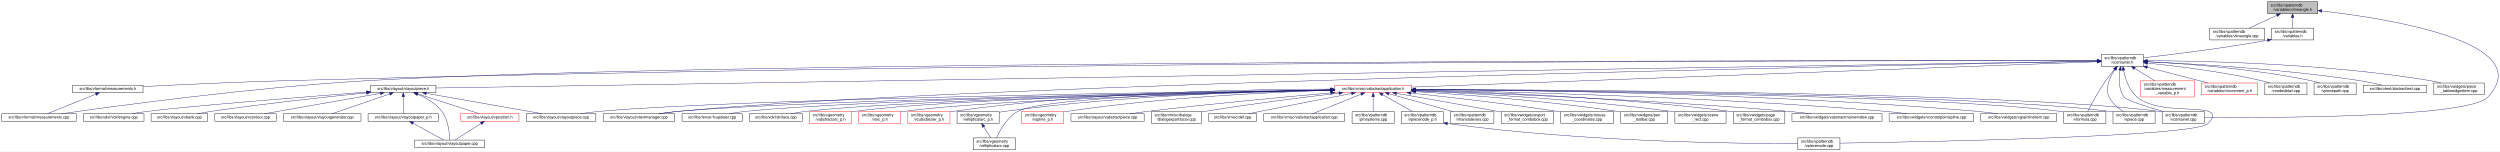
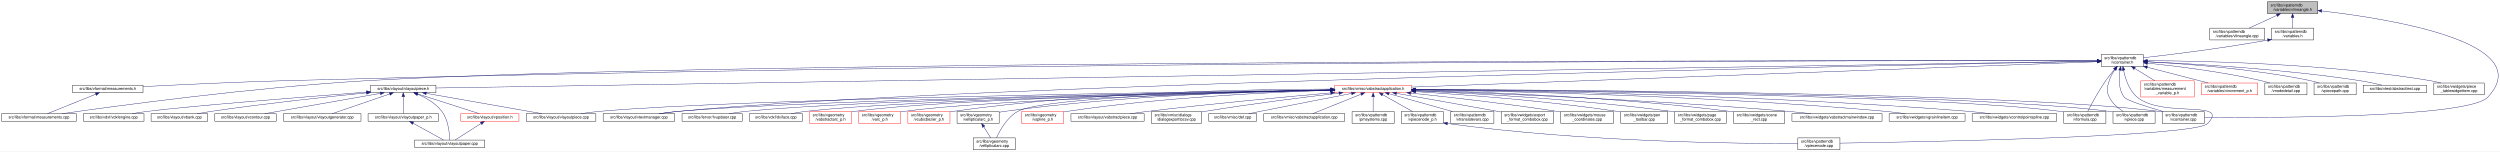
<svg xmlns="http://www.w3.org/2000/svg" xmlns:xlink="http://www.w3.org/1999/xlink" width="6354pt" height="385pt" viewBox="0.00 0.00 6354.14 385.00">
  <g id="graph0" class="graph" transform="scale(1 1) rotate(0) translate(4 381)">
    <polygon fill="white" stroke="transparent" points="-4,4 -4,-381 6350.14,-381 6350.14,4 -4,4" />
    <g id="node1" class="node">
      <g id="a_node1">
        <a xlink:title=" ">
          <polygon fill="#bfbfbf" stroke="black" points="5759,-346.5 5759,-376.5 5887,-376.5 5887,-346.5 5759,-346.5" />
          <text text-anchor="start" x="5767" y="-364.5" font-family="Helvetica,sans-Serif" font-size="10.00">src/libs/vpatterndb</text>
          <text text-anchor="middle" x="5823" y="-353.5" font-family="Helvetica,sans-Serif" font-size="10.00">/variables/vlineangle.h</text>
        </a>
      </g>
    </g>
    <g id="node2" class="node">
      <g id="a_node2">
        <a xlink:href="../../d6/d98/vlineangle_8cpp.html" target="_top" xlink:title=" ">
          <polygon fill="white" stroke="black" points="5612.5,-279.5 5612.5,-309.5 5751.5,-309.5 5751.5,-279.5 5612.5,-279.5" />
          <text text-anchor="start" x="5620.5" y="-297.5" font-family="Helvetica,sans-Serif" font-size="10.00">src/libs/vpatterndb</text>
          <text text-anchor="middle" x="5682" y="-286.5" font-family="Helvetica,sans-Serif" font-size="10.00">/variables/vlineangle.cpp</text>
        </a>
      </g>
    </g>
    <g id="edge1" class="edge">
      <path fill="none" stroke="midnightblue" d="M5783.15,-342.13C5760.75,-331.8 5733.22,-319.11 5712.54,-309.58" />
      <polygon fill="midnightblue" stroke="midnightblue" points="5781.86,-345.39 5792.41,-346.4 5784.79,-339.03 5781.86,-345.39" />
    </g>
    <g id="node3" class="node">
      <g id="a_node3">
        <a xlink:href="../../de/dca/variables_8h.html" target="_top" xlink:title=" ">
          <polygon fill="white" stroke="black" points="5769.5,-279.5 5769.5,-309.5 5876.5,-309.5 5876.5,-279.5 5769.5,-279.5" />
          <text text-anchor="start" x="5777.5" y="-297.5" font-family="Helvetica,sans-Serif" font-size="10.00">src/libs/vpatterndb</text>
          <text text-anchor="middle" x="5823" y="-286.5" font-family="Helvetica,sans-Serif" font-size="10.00">/variables.h</text>
        </a>
      </g>
    </g>
    <g id="edge2" class="edge">
      <path fill="none" stroke="midnightblue" d="M5823,-336.11C5823,-327.15 5823,-317.32 5823,-309.58" />
      <polygon fill="midnightblue" stroke="midnightblue" points="5819.5,-336.4 5823,-346.4 5826.5,-336.4 5819.5,-336.4" />
    </g>
    <g id="node32" class="node">
      <g id="a_node32">
        <a xlink:href="../../d6/d46/vcontainer_8cpp.html" target="_top" xlink:title=" ">
          <polygon fill="white" stroke="black" points="5491.5,-67.5 5491.5,-97.5 5598.5,-97.5 5598.5,-67.5 5491.5,-67.5" />
          <text text-anchor="start" x="5499.5" y="-85.5" font-family="Helvetica,sans-Serif" font-size="10.00">src/libs/vpatterndb</text>
          <text text-anchor="middle" x="5545" y="-74.5" font-family="Helvetica,sans-Serif" font-size="10.00">/vcontainer.cpp</text>
        </a>
      </g>
    </g>
    <g id="edge60" class="edge">
      <path fill="none" stroke="midnightblue" d="M5897.05,-353.18C6064.88,-333.97 6449.82,-273.63 6319,-134 6269.95,-81.64 5766.12,-81.46 5598.73,-82.87" />
      <polygon fill="midnightblue" stroke="midnightblue" points="5896.59,-349.71 5887.04,-354.31 5897.37,-356.67 5896.59,-349.71" />
    </g>
    <g id="node4" class="node">
      <g id="a_node4">
        <a xlink:href="../../d3/df7/vcontainer_8h.html" target="_top" xlink:title=" ">
          <polygon fill="white" stroke="black" points="5336.5,-212.5 5336.5,-242.5 5443.5,-242.5 5443.5,-212.5 5336.5,-212.5" />
          <text text-anchor="start" x="5344.5" y="-230.5" font-family="Helvetica,sans-Serif" font-size="10.00">src/libs/vpatterndb</text>
          <text text-anchor="middle" x="5390" y="-219.5" font-family="Helvetica,sans-Serif" font-size="10.00">/vcontainer.h</text>
        </a>
      </g>
    </g>
    <g id="edge3" class="edge">
-       <path fill="none" stroke="midnightblue" d="M5759.39,-278.8C5641.6,-257.42 5514.11,-242.02 5443.7,-234.2" />
-       <polygon fill="midnightblue" stroke="midnightblue" points="5758.83,-282.25 5769.3,-280.61 5760.09,-275.37 5758.83,-282.25" />
+       <path fill="none" stroke="midnightblue" d="M5759.47,-279.01C5640.88,-257.65 5513.75,-242.17 5443.55,-234.27" />
+       <polygon fill="midnightblue" stroke="midnightblue" points="5758.99,-282.48 5769.45,-280.83 5760.24,-275.59 5758.99,-282.48" />
    </g>
    <g id="node5" class="node">
      <g id="a_node5">
        <a xlink:href="../../dc/db7/measurements_8h.html" target="_top" xlink:title=" ">
          <polygon fill="white" stroke="black" points="180.5,-145.5 180.5,-164.5 359.5,-164.5 359.5,-145.5 180.5,-145.5" />
          <text text-anchor="middle" x="270" y="-152.5" font-family="Helvetica,sans-Serif" font-size="10.00">src/libs/vformat/measurements.h</text>
        </a>
      </g>
    </g>
    <g id="edge4" class="edge">
      <path fill="none" stroke="midnightblue" d="M5326.16,-226.61C4915.6,-227.17 2604.58,-227.82 722,-176 596.17,-172.54 450.76,-165.57 359.59,-160.85" />
      <polygon fill="midnightblue" stroke="midnightblue" points="5326.35,-230.11 5336.35,-226.6 5326.34,-223.11 5326.35,-230.11" />
    </g>
    <g id="node6" class="node">
      <g id="a_node6">
        <a xlink:href="../../d9/de3/measurements_8cpp.html" target="_top" xlink:title=" ">
          <polygon fill="white" stroke="black" points="0,-73 0,-92 190,-92 190,-73 0,-73" />
          <text text-anchor="middle" x="95" y="-80" font-family="Helvetica,sans-Serif" font-size="10.00">src/libs/vformat/measurements.cpp</text>
        </a>
      </g>
    </g>
    <g id="edge6" class="edge">
      <path fill="none" stroke="midnightblue" d="M5326.35,-226.61C4850.27,-227.33 1839.47,-229.67 929,-176 636.33,-158.75 288.4,-111.45 152.96,-92.02" />
      <polygon fill="midnightblue" stroke="midnightblue" points="5326.48,-230.11 5336.47,-226.6 5326.47,-223.11 5326.48,-230.11" />
    </g>
    <g id="node7" class="node">
      <g id="a_node7">
        <a xlink:href="../../d6/de0/vlayoutpiece_8h.html" target="_top" xlink:title=" ">
          <polygon fill="white" stroke="black" points="938,-145.5 938,-164.5 1104,-164.5 1104,-145.5 938,-145.5" />
          <text text-anchor="middle" x="1021" y="-152.5" font-family="Helvetica,sans-Serif" font-size="10.00">src/libs/vlayout/vlayoutpiece.h</text>
        </a>
      </g>
    </g>
    <g id="edge7" class="edge">
      <path fill="none" stroke="midnightblue" d="M5326.25,-225.47C4835.34,-217.55 1660.47,-166.32 1104.14,-157.34" />
      <polygon fill="midnightblue" stroke="midnightblue" points="5326.28,-228.97 5336.34,-225.63 5326.39,-221.97 5326.28,-228.97" />
    </g>
    <g id="node16" class="node">
      <g id="a_node16">
        <a xlink:href="../../d8/d70/vtextmanager_8cpp.html" target="_top" xlink:title=" ">
          <polygon fill="white" stroke="black" points="1529,-73 1529,-92 1711,-92 1711,-73 1529,-73" />
          <text text-anchor="middle" x="1620" y="-80" font-family="Helvetica,sans-Serif" font-size="10.00">src/libs/vlayout/vtextmanager.cpp</text>
        </a>
      </g>
    </g>
    <g id="edge18" class="edge">
      <path fill="none" stroke="midnightblue" d="M5326,-225.32C4899.24,-217.3 2460.3,-168.91 1720,-98 1704.37,-96.5 1687.45,-94.28 1672.04,-92.02" />
      <polygon fill="midnightblue" stroke="midnightblue" points="5326.22,-228.83 5336.29,-225.51 5326.36,-221.83 5326.22,-228.83" />
    </g>
    <g id="node17" class="node">
      <g id="a_node17">
        <a xlink:href="../../d5/d74/vabstractapplication_8h.html" target="_top" xlink:title=" ">
          <polygon fill="white" stroke="red" points="3388.5,-145.5 3388.5,-164.5 3583.5,-164.5 3583.5,-145.5 3388.5,-145.5" />
          <text text-anchor="middle" x="3486" y="-152.5" font-family="Helvetica,sans-Serif" font-size="10.00">src/libs/vmisc/vabstractapplication.h</text>
        </a>
      </g>
    </g>
    <g id="edge19" class="edge">
      <path fill="none" stroke="midnightblue" d="M5325.93,-224.13C5045.27,-213.74 3923.25,-172.19 3583.79,-159.62" />
      <polygon fill="midnightblue" stroke="midnightblue" points="5326.21,-227.64 5336.34,-224.51 5326.47,-220.65 5326.21,-227.64" />
    </g>
    <g id="node31" class="node">
      <g id="a_node31">
        <a xlink:href="../../db/d11/vformula_8cpp.html" target="_top" xlink:title=" ">
          <polygon fill="white" stroke="black" points="5241.5,-67.5 5241.5,-97.5 5348.5,-97.5 5348.5,-67.5 5241.5,-67.5" />
          <text text-anchor="start" x="5249.5" y="-85.5" font-family="Helvetica,sans-Serif" font-size="10.00">src/libs/vpatterndb</text>
          <text text-anchor="middle" x="5295" y="-74.5" font-family="Helvetica,sans-Serif" font-size="10.00">/vformula.cpp</text>
        </a>
      </g>
    </g>
    <g id="edge52" class="edge">
      <path fill="none" stroke="midnightblue" d="M5370.44,-204.68C5363.06,-196.01 5354.8,-185.79 5348,-176 5329.63,-149.55 5311.75,-116.32 5302.18,-97.75" />
      <polygon fill="midnightblue" stroke="midnightblue" points="5367.98,-207.18 5377.18,-212.44 5373.27,-202.59 5367.98,-207.18" />
    </g>
    <g id="edge53" class="edge">
      <path fill="none" stroke="midnightblue" d="M5384.41,-202.29C5381.2,-182 5380.31,-153.32 5395,-134 5401.32,-125.69 5453.02,-109.44 5493.98,-97.62" />
      <polygon fill="midnightblue" stroke="midnightblue" points="5381.01,-203.13 5386.28,-212.32 5387.89,-201.84 5381.01,-203.13" />
    </g>
-     <g id="node34" class="node">
-       <g id="a_node34">
+     <g id="node33" class="node">
+       <g id="a_node33">
+         <a xlink:href="../../df/d7a/vpiece_8cpp.html" target="_top" xlink:title=" ">
+           <polygon fill="white" stroke="black" points="5366.5,-67.5 5366.5,-97.5 5473.5,-97.5 5473.5,-67.5 5366.5,-67.5" />
+           <text text-anchor="start" x="5374.5" y="-85.5" font-family="Helvetica,sans-Serif" font-size="10.00">src/libs/vpatterndb</text>
+           <text text-anchor="middle" x="5420" y="-74.5" font-family="Helvetica,sans-Serif" font-size="10.00">/vpiece.cpp</text>
+         </a>
+       </g>
+     </g>
+     <g id="edge54" class="edge">
+       <path fill="none" stroke="midnightblue" d="M5371.41,-204.14C5365.62,-195.83 5359.97,-185.98 5357,-176 5351.67,-158.11 5348.92,-150.83 5357,-134 5364.46,-118.46 5379.3,-106.19 5392.7,-97.64" />
+       <polygon fill="midnightblue" stroke="midnightblue" points="5368.61,-206.25 5377.39,-212.19 5374.23,-202.07 5368.61,-206.25" />
+     </g>
+     <g id="node35" class="node">
+       <g id="a_node35">
        <a xlink:href="../../d8/dba/vpiecenode_8cpp.html" target="_top" xlink:title=" ">
          <polygon fill="white" stroke="black" points="4565.5,-0.5 4565.5,-30.5 4672.5,-30.5 4672.5,-0.5 4565.5,-0.5" />
          <text text-anchor="start" x="4573.5" y="-18.5" font-family="Helvetica,sans-Serif" font-size="10.00">src/libs/vpatterndb</text>
          <text text-anchor="middle" x="4619" y="-7.5" font-family="Helvetica,sans-Serif" font-size="10.00">/vpiecenode.cpp</text>
        </a>
      </g>
    </g>
    <g id="edge55" class="edge">
-       <path fill="none" stroke="midnightblue" d="M5393.39,-202.59C5397.7,-181.35 5407.25,-151.09 5428,-134 5493.88,-79.72 5666.8,-128.88 5608,-67 5575.56,-32.86 4874.05,-20.17 4672.63,-17.22" />
-       <polygon fill="midnightblue" stroke="midnightblue" points="5389.94,-202.02 5391.63,-212.48 5396.83,-203.25 5389.94,-202.02" />
-     </g>
-     <g id="node35" class="node">
-       <g id="a_node35">
-         <a xlink:href="../../df/d7a/vpiece_8cpp.html" target="_top" xlink:title=" ">
-           <polygon fill="white" stroke="black" points="5366.5,-67.5 5366.5,-97.5 5473.5,-97.5 5473.5,-67.5 5366.5,-67.5" />
-           <text text-anchor="start" x="5374.5" y="-85.5" font-family="Helvetica,sans-Serif" font-size="10.00">src/libs/vpatterndb</text>
-           <text text-anchor="middle" x="5420" y="-74.5" font-family="Helvetica,sans-Serif" font-size="10.00">/vpiece.cpp</text>
-         </a>
-       </g>
-     </g>
-     <g id="edge56" class="edge">
-       <path fill="none" stroke="midnightblue" d="M5371.41,-204.14C5365.62,-195.83 5359.97,-185.98 5357,-176 5351.67,-158.11 5348.92,-150.83 5357,-134 5364.46,-118.46 5379.3,-106.19 5392.7,-97.64" />
-       <polygon fill="midnightblue" stroke="midnightblue" points="5368.61,-206.25 5377.39,-212.19 5374.23,-202.07 5368.61,-206.25" />
+       <path fill="none" stroke="midnightblue" d="M5393.4,-202.6C5397.71,-181.36 5407.26,-151.11 5428,-134 5493.53,-79.95 5665.51,-128.58 5607,-67 5574.6,-32.9 4873.79,-20.18 4672.58,-17.22" />
+       <polygon fill="midnightblue" stroke="midnightblue" points="5389.94,-202.02 5391.63,-212.48 5396.84,-203.25 5389.94,-202.02" />
    </g>
    <g id="node45" class="node">
      <g id="a_node45">
        <a xlink:href="../../d7/d8a/measurement__variable__p_8h.html" target="_top" xlink:title=" ">
          <polygon fill="white" stroke="red" points="5437,-134.5 5437,-175.5 5573,-175.5 5573,-134.5 5437,-134.5" />
          <text text-anchor="start" x="5445" y="-163.5" font-family="Helvetica,sans-Serif" font-size="10.00">src/libs/vpatterndb</text>
          <text text-anchor="start" x="5445" y="-152.5" font-family="Helvetica,sans-Serif" font-size="10.00">/variables/measurement</text>
          <text text-anchor="middle" x="5505" y="-141.5" font-family="Helvetica,sans-Serif" font-size="10.00">_variable_p.h</text>
        </a>
      </g>
    </g>
    <g id="edge50" class="edge">
      <path fill="none" stroke="midnightblue" d="M5421.92,-206.93C5437.82,-197.19 5456.98,-185.44 5472.9,-175.68" />
      <polygon fill="midnightblue" stroke="midnightblue" points="5419.69,-204.19 5413,-212.4 5423.35,-210.16 5419.69,-204.19" />
    </g>
    <g id="node46" class="node">
      <g id="a_node46">
        <a xlink:href="../../d1/de1/vincrement__p_8h.html" target="_top" xlink:title=" ">
          <polygon fill="white" stroke="red" points="5591.5,-140 5591.5,-170 5734.5,-170 5734.5,-140 5591.5,-140" />
          <text text-anchor="start" x="5599.5" y="-158" font-family="Helvetica,sans-Serif" font-size="10.00">src/libs/vpatterndb</text>
          <text text-anchor="middle" x="5663" y="-147" font-family="Helvetica,sans-Serif" font-size="10.00">/variables/vincrement_p.h</text>
        </a>
      </g>
    </g>
    <g id="edge51" class="edge">
      <path fill="none" stroke="midnightblue" d="M5453.38,-210.13C5500.4,-197.99 5563.84,-181.61 5608.58,-170.05" />
      <polygon fill="midnightblue" stroke="midnightblue" points="5452.42,-206.77 5443.61,-212.66 5454.17,-213.54 5452.42,-206.77" />
    </g>
    <g id="node47" class="node">
      <g id="a_node47">
        <a xlink:href="../../d6/d91/vnodedetail_8cpp.html" target="_top" xlink:title=" ">
          <polygon fill="white" stroke="black" points="5752.5,-140 5752.5,-170 5859.5,-170 5859.5,-140 5752.5,-140" />
          <text text-anchor="start" x="5760.5" y="-158" font-family="Helvetica,sans-Serif" font-size="10.00">src/libs/vpatterndb</text>
          <text text-anchor="middle" x="5806" y="-147" font-family="Helvetica,sans-Serif" font-size="10.00">/vnodedetail.cpp</text>
        </a>
      </g>
    </g>
-     <g id="edge54" class="edge">
-       <path fill="none" stroke="midnightblue" d="M5453.77,-220.71C5525.12,-213.46 5643.83,-199.12 5744,-176 5751.16,-174.35 5758.69,-172.24 5765.92,-170.03" />
-       <polygon fill="midnightblue" stroke="midnightblue" points="5453.2,-217.25 5443.6,-221.72 5453.9,-224.21 5453.2,-217.25" />
+     <g id="edge56" class="edge">
+       <path fill="none" stroke="midnightblue" d="M5453.88,-220.57C5525.04,-213.23 5643.2,-198.82 5743,-176 5750.27,-174.34 5757.91,-172.23 5765.27,-170.01" />
+       <polygon fill="midnightblue" stroke="midnightblue" points="5453.32,-217.11 5443.73,-221.6 5454.03,-224.07 5453.32,-217.11" />
    </g>
    <g id="node48" class="node">
      <g id="a_node48">
        <a xlink:href="../../da/de1/vpiecepath_8cpp.html" target="_top" xlink:title=" ">
          <polygon fill="white" stroke="black" points="5877.5,-140 5877.5,-170 5984.5,-170 5984.5,-140 5877.5,-140" />
          <text text-anchor="start" x="5885.5" y="-158" font-family="Helvetica,sans-Serif" font-size="10.00">src/libs/vpatterndb</text>
          <text text-anchor="middle" x="5931" y="-147" font-family="Helvetica,sans-Serif" font-size="10.00">/vpiecepath.cpp</text>
        </a>
      </g>
    </g>
    <g id="edge57" class="edge">
-       <path fill="none" stroke="midnightblue" d="M5453.76,-223.97C5546.17,-219.37 5722.33,-207.04 5869,-176 5876.41,-174.43 5884.19,-172.31 5891.64,-170.04" />
-       <polygon fill="midnightblue" stroke="midnightblue" points="5453.54,-220.48 5443.72,-224.46 5453.88,-227.47 5453.54,-220.48" />
+       <path fill="none" stroke="midnightblue" d="M5453.61,-223.87C5545.8,-219.14 5721.57,-206.65 5868,-176 5875.53,-174.42 5883.43,-172.3 5890.99,-170.03" />
+       <polygon fill="midnightblue" stroke="midnightblue" points="5453.41,-220.38 5443.6,-224.37 5453.76,-227.37 5453.41,-220.38" />
    </g>
    <g id="node49" class="node">
      <g id="a_node49">
        <a xlink:href="../../d1/d3a/abstracttest_8cpp.html" target="_top" xlink:title=" ">
          <polygon fill="white" stroke="black" points="6002.5,-145.5 6002.5,-164.5 6163.5,-164.5 6163.5,-145.5 6002.5,-145.5" />
          <text text-anchor="middle" x="6083" y="-152.5" font-family="Helvetica,sans-Serif" font-size="10.00">src/libs/vtest/abstracttest.cpp</text>
        </a>
      </g>
    </g>
    <g id="edge58" class="edge">
      <path fill="none" stroke="midnightblue" d="M5453.93,-224.05C5564.53,-219.16 5798.53,-205.99 5994,-176 6012.63,-173.14 6033.17,-168.62 6049.82,-164.6" />
      <polygon fill="midnightblue" stroke="midnightblue" points="5453.46,-220.57 5443.62,-224.5 5453.76,-227.56 5453.46,-220.57" />
    </g>
    <g id="node50" class="node">
      <g id="a_node50">
        <a xlink:href="../../da/db4/piece__tablewidgetitem_8cpp.html" target="_top" xlink:title=" ">
          <polygon fill="white" stroke="black" points="6182,-140 6182,-170 6310,-170 6310,-140 6182,-140" />
          <text text-anchor="start" x="6190" y="-158" font-family="Helvetica,sans-Serif" font-size="10.00">src/libs/vwidgets/piece</text>
          <text text-anchor="middle" x="6246" y="-147" font-family="Helvetica,sans-Serif" font-size="10.00">_tablewidgetitem.cpp</text>
        </a>
      </g>
    </g>
    <g id="edge59" class="edge">
      <path fill="none" stroke="midnightblue" d="M5453.69,-226.75C5587.75,-226.33 5908.5,-220.29 6173,-176 6181.94,-174.5 6191.37,-172.36 6200.37,-170.03" />
      <polygon fill="midnightblue" stroke="midnightblue" points="5453.59,-223.25 5443.59,-226.77 5453.6,-230.25 5453.59,-223.25" />
    </g>
    <g id="edge5" class="edge">
      <path fill="none" stroke="midnightblue" d="M239.56,-141.74C204.25,-127.51 146.97,-104.44 116.18,-92.03" />
      <polygon fill="midnightblue" stroke="midnightblue" points="238.31,-145.01 248.89,-145.5 240.92,-138.51 238.31,-145.01" />
    </g>
    <g id="node8" class="node">
      <g id="a_node8">
        <a xlink:href="../../dd/d66/vdxfengine_8cpp.html" target="_top" xlink:title=" ">
          <polygon fill="white" stroke="black" points="208,-73 208,-92 362,-92 362,-73 208,-73" />
          <text text-anchor="middle" x="285" y="-80" font-family="Helvetica,sans-Serif" font-size="10.00">src/libs/vdxf/vdxfengine.cpp</text>
        </a>
      </g>
    </g>
    <g id="edge8" class="edge">
      <path fill="none" stroke="midnightblue" d="M927.58,-146.89C774.32,-135.07 476.03,-111.36 371,-98 358.08,-96.36 344.14,-94.18 331.32,-92.02" />
      <polygon fill="midnightblue" stroke="midnightblue" points="927.67,-150.41 937.91,-147.69 928.21,-143.43 927.67,-150.41" />
    </g>
    <g id="node9" class="node">
      <g id="a_node9">
        <a xlink:href="../../de/da8/vbank_8cpp.html" target="_top" xlink:title=" ">
          <polygon fill="white" stroke="black" points="380,-73 380,-92 524,-92 524,-73 380,-73" />
          <text text-anchor="middle" x="452" y="-80" font-family="Helvetica,sans-Serif" font-size="10.00">src/libs/vlayout/vbank.cpp</text>
        </a>
      </g>
    </g>
    <g id="edge9" class="edge">
      <path fill="none" stroke="midnightblue" d="M927.69,-145.05C829.31,-135.21 669.9,-118.09 533,-98 521.27,-96.28 508.63,-94.15 496.9,-92.06" />
      <polygon fill="midnightblue" stroke="midnightblue" points="927.6,-148.56 937.9,-146.07 928.3,-141.6 927.6,-148.56" />
    </g>
    <g id="node10" class="node">
      <g id="a_node10">
        <a xlink:href="../../df/d5d/vcontour_8cpp.html" target="_top" xlink:title=" ">
          <polygon fill="white" stroke="black" points="542,-73 542,-92 698,-92 698,-73 542,-73" />
          <text text-anchor="middle" x="620" y="-80" font-family="Helvetica,sans-Serif" font-size="10.00">src/libs/vlayout/vcontour.cpp</text>
        </a>
      </g>
    </g>
    <g id="edge10" class="edge">
      <path fill="none" stroke="midnightblue" d="M962.3,-143.68C882.81,-129.71 742.41,-105.02 668.54,-92.03" />
      <polygon fill="midnightblue" stroke="midnightblue" points="962.18,-147.21 972.63,-145.5 963.39,-140.32 962.18,-147.21" />
    </g>
    <g id="node11" class="node">
      <g id="a_node11">
        <a xlink:href="../../d3/d39/vlayoutgenerator_8cpp.html" target="_top" xlink:title=" ">
          <polygon fill="white" stroke="black" points="716.5,-73 716.5,-92 913.5,-92 913.5,-73 716.5,-73" />
          <text text-anchor="middle" x="815" y="-80" font-family="Helvetica,sans-Serif" font-size="10.00">src/libs/vlayout/vlayoutgenerator.cpp</text>
        </a>
      </g>
    </g>
    <g id="edge11" class="edge">
      <path fill="none" stroke="midnightblue" d="M986.49,-142.19C945.05,-128.01 876.57,-104.57 839.94,-92.03" />
      <polygon fill="midnightblue" stroke="midnightblue" points="985.56,-145.57 996.15,-145.5 987.82,-138.95 985.56,-145.57" />
    </g>
    <g id="node12" class="node">
      <g id="a_node12">
        <a xlink:href="../../d2/d2d/vlayoutpaper__p_8h.html" target="_top" xlink:title=" ">
          <polygon fill="white" stroke="black" points="931.5,-73 931.5,-92 1110.5,-92 1110.5,-73 931.5,-73" />
          <text text-anchor="middle" x="1021" y="-80" font-family="Helvetica,sans-Serif" font-size="10.00">src/libs/vlayout/vlayoutpaper_p.h</text>
        </a>
      </g>
    </g>
    <g id="edge12" class="edge">
      <path fill="none" stroke="midnightblue" d="M1021,-134.94C1021,-121.03 1021,-102.82 1021,-92.22" />
      <polygon fill="midnightblue" stroke="midnightblue" points="1017.5,-135.36 1021,-145.36 1024.5,-135.36 1017.5,-135.36" />
    </g>
    <g id="node13" class="node">
      <g id="a_node13">
        <a xlink:href="../../d1/dd1/vlayoutpaper_8cpp.html" target="_top" xlink:title=" ">
          <polygon fill="white" stroke="black" points="1050,-6 1050,-25 1228,-25 1228,-6 1050,-6" />
          <text text-anchor="middle" x="1139" y="-13" font-family="Helvetica,sans-Serif" font-size="10.00">src/libs/vlayout/vlayoutpaper.cpp</text>
        </a>
      </g>
    </g>
    <g id="edge14" class="edge">
      <path fill="none" stroke="midnightblue" d="M1057.25,-141.63C1078.26,-132.67 1103.55,-118.49 1119,-98 1135.84,-75.67 1138.67,-40.99 1139.03,-25.05" />
      <polygon fill="midnightblue" stroke="midnightblue" points="1055.91,-138.4 1047.94,-145.39 1058.53,-144.89 1055.91,-138.4" />
    </g>
    <g id="node14" class="node">
      <g id="a_node14">
+         <a xlink:href="../../dd/d70/vlayoutpiece_8cpp.html" target="_top" xlink:title=" ">
+           <polygon fill="white" stroke="black" points="1333.5,-73 1333.5,-92 1510.5,-92 1510.5,-73 1333.5,-73" />
+           <text text-anchor="middle" x="1422" y="-80" font-family="Helvetica,sans-Serif" font-size="10.00">src/libs/vlayout/vlayoutpiece.cpp</text>
+         </a>
+       </g>
+     </g>
+     <g id="edge15" class="edge">
+       <path fill="none" stroke="midnightblue" d="M1079.7,-143.68C1159.19,-129.71 1299.59,-105.02 1373.46,-92.03" />
+       <polygon fill="midnightblue" stroke="midnightblue" points="1078.61,-140.32 1069.37,-145.5 1079.82,-147.21 1078.61,-140.32" />
+     </g>
+     <g id="node15" class="node">
+       <g id="a_node15">
        <a xlink:href="../../db/d5c/vposition_8h.html" target="_top" xlink:title=" ">
          <polygon fill="white" stroke="red" points="1167,-73 1167,-92 1315,-92 1315,-73 1167,-73" />
          <text text-anchor="middle" x="1241" y="-80" font-family="Helvetica,sans-Serif" font-size="10.00">src/libs/vlayout/vposition.h</text>
        </a>
      </g>
    </g>
-     <g id="edge15" class="edge">
+     <g id="edge16" class="edge">
      <path fill="none" stroke="midnightblue" d="M1057.3,-142.37C1101.49,-128.21 1175.08,-104.62 1214.37,-92.03" />
      <polygon fill="midnightblue" stroke="midnightblue" points="1055.99,-139.11 1047.54,-145.5 1058.13,-145.78 1055.99,-139.11" />
-     </g>
-     <g id="node15" class="node">
-       <g id="a_node15">
-         <a xlink:href="../../dd/d70/vlayoutpiece_8cpp.html" target="_top" xlink:title=" ">
-           <polygon fill="white" stroke="black" points="1333.5,-73 1333.5,-92 1510.5,-92 1510.5,-73 1333.5,-73" />
-           <text text-anchor="middle" x="1422" y="-80" font-family="Helvetica,sans-Serif" font-size="10.00">src/libs/vlayout/vlayoutpiece.cpp</text>
-         </a>
-       </g>
-     </g>
-     <g id="edge17" class="edge">
-       <path fill="none" stroke="midnightblue" d="M1079.7,-143.68C1159.19,-129.71 1299.59,-105.02 1373.46,-92.03" />
-       <polygon fill="midnightblue" stroke="midnightblue" points="1078.61,-140.32 1069.37,-145.5 1079.82,-147.21 1078.61,-140.32" />
    </g>
    <g id="edge13" class="edge">
      <path fill="none" stroke="midnightblue" d="M1045.89,-67.79C1069.28,-54.9 1103.56,-36.02 1123.34,-25.13" />
      <polygon fill="midnightblue" stroke="midnightblue" points="1043.98,-64.84 1036.91,-72.73 1047.36,-70.97 1043.98,-64.84" />
    </g>
-     <g id="edge16" class="edge">
+     <g id="edge17" class="edge">
      <path fill="none" stroke="midnightblue" d="M1218.67,-67.27C1198.48,-54.4 1169.41,-35.88 1152.54,-25.13" />
      <polygon fill="midnightblue" stroke="midnightblue" points="1216.93,-70.31 1227.24,-72.73 1220.69,-64.41 1216.93,-70.31" />
    </g>
    <g id="edge30" class="edge">
      <path fill="none" stroke="midnightblue" d="M3378.37,-152.62C3022.46,-147.77 1885.44,-130.13 1520,-98 1504.24,-96.61 1487.15,-94.35 1471.72,-92.02" />
      <polygon fill="midnightblue" stroke="midnightblue" points="3378.37,-156.12 3388.42,-152.75 3378.47,-149.12 3378.37,-156.12" />
    </g>
    <g id="edge31" class="edge">
      <path fill="none" stroke="midnightblue" d="M3378.42,-152.17C3047.03,-146.3 2044.65,-126.59 1720,-98 1704.01,-96.59 1686.68,-94.34 1671,-92.02" />
      <polygon fill="midnightblue" stroke="midnightblue" points="3378.44,-155.68 3388.5,-152.35 3378.56,-148.68 3378.44,-155.68" />
    </g>
    <g id="node18" class="node">
      <g id="a_node18">
        <a xlink:href="../../d4/d90/fvupdater_8cpp.html" target="_top" xlink:title=" ">
          <polygon fill="white" stroke="black" points="1729.5,-73 1729.5,-92 1882.5,-92 1882.5,-73 1729.5,-73" />
          <text text-anchor="middle" x="1806" y="-80" font-family="Helvetica,sans-Serif" font-size="10.00">src/libs/fervor/fvupdater.cpp</text>
        </a>
      </g>
    </g>
    <g id="edge20" class="edge">
      <path fill="none" stroke="midnightblue" d="M3378,-152.09C3068.22,-146.33 2180.41,-127.63 1891,-98 1877.3,-96.6 1862.47,-94.33 1849.09,-92" />
      <polygon fill="midnightblue" stroke="midnightblue" points="3378.27,-155.6 3388.33,-152.29 3378.4,-148.6 3378.27,-155.6" />
    </g>
    <g id="node19" class="node">
      <g id="a_node19">
        <a xlink:href="../../d9/dc8/dxiface_8cpp.html" target="_top" xlink:title=" ">
          <polygon fill="white" stroke="black" points="1900.5,-73 1900.5,-92 2035.5,-92 2035.5,-73 1900.5,-73" />
          <text text-anchor="middle" x="1968" y="-80" font-family="Helvetica,sans-Serif" font-size="10.00">src/libs/vdxf/dxiface.cpp</text>
        </a>
      </g>
    </g>
    <g id="edge21" class="edge">
      <path fill="none" stroke="midnightblue" d="M3378.31,-151.91C3089.52,-145.97 2302.3,-127.49 2044,-98 2031.72,-96.6 2018.45,-94.33 2006.49,-92" />
      <polygon fill="midnightblue" stroke="midnightblue" points="3378.3,-155.41 3388.37,-152.12 3378.45,-148.41 3378.3,-155.41" />
    </g>
    <g id="node20" class="node">
      <g id="a_node20">
        <a xlink:href="../../da/d75/vabstractarc__p_8h.html" target="_top" xlink:title=" ">
          <polygon fill="white" stroke="red" points="2053.5,-67.5 2053.5,-97.5 2160.5,-97.5 2160.5,-67.5 2053.5,-67.5" />
          <text text-anchor="start" x="2061.5" y="-85.5" font-family="Helvetica,sans-Serif" font-size="10.00">src/libs/vgeometry</text>
          <text text-anchor="middle" x="2107" y="-74.5" font-family="Helvetica,sans-Serif" font-size="10.00">/vabstractarc_p.h</text>
        </a>
      </g>
    </g>
    <g id="edge22" class="edge">
      <path fill="none" stroke="midnightblue" d="M3378.14,-152.02C3106.9,-146.61 2401.53,-129.85 2169,-98 2166.26,-97.62 2163.47,-97.18 2160.65,-96.7" />
      <polygon fill="midnightblue" stroke="midnightblue" points="3378.31,-155.52 3388.38,-152.22 3378.45,-148.52 3378.31,-155.52" />
    </g>
    <g id="node21" class="node">
      <g id="a_node21">
        <a xlink:href="../../dc/da3/varc__p_8h.html" target="_top" xlink:title=" ">
          <polygon fill="white" stroke="red" points="2178.5,-67.5 2178.5,-97.5 2285.5,-97.5 2285.5,-67.5 2178.5,-67.5" />
          <text text-anchor="start" x="2186.5" y="-85.5" font-family="Helvetica,sans-Serif" font-size="10.00">src/libs/vgeometry</text>
          <text text-anchor="middle" x="2232" y="-74.5" font-family="Helvetica,sans-Serif" font-size="10.00">/varc_p.h</text>
        </a>
      </g>
    </g>
    <g id="edge23" class="edge">
      <path fill="none" stroke="midnightblue" d="M3378.13,-151.46C3125.57,-145.1 2501.57,-126.9 2294,-98 2291.26,-97.62 2288.47,-97.17 2285.66,-96.68" />
      <polygon fill="midnightblue" stroke="midnightblue" points="3378.33,-154.96 3388.42,-151.72 3378.51,-147.97 3378.33,-154.96" />
    </g>
    <g id="node22" class="node">
      <g id="a_node22">
        <a xlink:href="../../d5/d8e/vcubicbezier__p_8h.html" target="_top" xlink:title=" ">
          <polygon fill="white" stroke="red" points="2303.5,-67.5 2303.5,-97.5 2410.5,-97.5 2410.5,-67.5 2303.5,-67.5" />
          <text text-anchor="start" x="2311.5" y="-85.5" font-family="Helvetica,sans-Serif" font-size="10.00">src/libs/vgeometry</text>
          <text text-anchor="middle" x="2357" y="-74.5" font-family="Helvetica,sans-Serif" font-size="10.00">/vcubicbezier_p.h</text>
        </a>
      </g>
    </g>
    <g id="edge24" class="edge">
      <path fill="none" stroke="midnightblue" d="M3378.19,-154.63C3184.94,-154.37 2767.22,-147.46 2419,-98 2416.26,-97.61 2413.47,-97.16 2410.66,-96.66" />
      <polygon fill="midnightblue" stroke="midnightblue" points="3378.34,-158.13 3388.35,-154.64 3378.35,-151.13 3378.34,-158.13" />
    </g>
    <g id="node23" class="node">
      <g id="a_node23">
        <a xlink:href="../../df/dde/vellipticalarc__p_8h.html" target="_top" xlink:title=" ">
          <polygon fill="white" stroke="black" points="2428.5,-67.5 2428.5,-97.5 2535.5,-97.5 2535.5,-67.5 2428.5,-67.5" />
          <text text-anchor="start" x="2436.5" y="-85.5" font-family="Helvetica,sans-Serif" font-size="10.00">src/libs/vgeometry</text>
          <text text-anchor="middle" x="2482" y="-74.5" font-family="Helvetica,sans-Serif" font-size="10.00">/vellipticalarc_p.h</text>
        </a>
      </g>
    </g>
    <g id="edge25" class="edge">
      <path fill="none" stroke="midnightblue" d="M3377.95,-152.8C3203.17,-149.68 2847.93,-138.44 2550,-98 2545.34,-97.37 2540.51,-96.59 2535.69,-95.73" />
      <polygon fill="midnightblue" stroke="midnightblue" points="3378.12,-156.3 3388.18,-152.98 3378.24,-149.3 3378.12,-156.3" />
    </g>
    <g id="node24" class="node">
      <g id="a_node24">
        <a xlink:href="../../d6/dfb/vellipticalarc_8cpp.html" target="_top" xlink:title=" ">
          <polygon fill="white" stroke="black" points="2469.5,-0.5 2469.5,-30.5 2576.5,-30.5 2576.5,-0.5 2469.5,-0.5" />
          <text text-anchor="start" x="2477.5" y="-18.5" font-family="Helvetica,sans-Serif" font-size="10.00">src/libs/vgeometry</text>
          <text text-anchor="middle" x="2523" y="-7.5" font-family="Helvetica,sans-Serif" font-size="10.00">/vellipticalarc.cpp</text>
        </a>
      </g>
    </g>
    <g id="edge27" class="edge">
      <path fill="none" stroke="midnightblue" d="M3378.32,-152.41C3153.9,-148.36 2651.25,-135.2 2583,-98 2555.69,-83.12 2537.46,-49.85 2528.81,-30.74" />
      <polygon fill="midnightblue" stroke="midnightblue" points="3378.4,-155.91 3388.46,-152.59 3378.53,-148.91 3378.4,-155.91" />
    </g>
    <g id="node25" class="node">
      <g id="a_node25">
        <a xlink:href="../../d1/d76/vspline__p_8h.html" target="_top" xlink:title=" ">
          <polygon fill="white" stroke="red" points="2592.5,-67.5 2592.5,-97.5 2699.5,-97.5 2699.5,-67.5 2592.5,-67.5" />
          <text text-anchor="start" x="2600.5" y="-85.5" font-family="Helvetica,sans-Serif" font-size="10.00">src/libs/vgeometry</text>
          <text text-anchor="middle" x="2646" y="-74.5" font-family="Helvetica,sans-Serif" font-size="10.00">/vspline_p.h</text>
        </a>
      </g>
    </g>
    <g id="edge28" class="edge">
      <path fill="none" stroke="midnightblue" d="M3378.09,-151.47C3227.5,-146.76 2946.13,-133.62 2709,-98 2705.89,-97.53 2702.71,-97 2699.51,-96.41" />
      <polygon fill="midnightblue" stroke="midnightblue" points="3378.15,-154.98 3388.26,-151.79 3378.37,-147.98 3378.15,-154.98" />
    </g>
    <g id="node26" class="node">
      <g id="a_node26">
        <a xlink:href="../../d9/d15/vabstractpiece_8cpp.html" target="_top" xlink:title=" ">
          <polygon fill="white" stroke="black" points="2718,-73 2718,-92 2904,-92 2904,-73 2718,-73" />
          <text text-anchor="middle" x="2811" y="-80" font-family="Helvetica,sans-Serif" font-size="10.00">src/libs/vlayout/vabstractpiece.cpp</text>
        </a>
      </g>
    </g>
    <g id="edge29" class="edge">
      <path fill="none" stroke="midnightblue" d="M3378.04,-144.87C3262.73,-134.78 3074.72,-117.39 2913,-98 2898.35,-96.24 2882.55,-94.11 2867.86,-92.03" />
      <polygon fill="midnightblue" stroke="midnightblue" points="3378.01,-148.38 3388.27,-145.76 3378.62,-141.41 3378.01,-148.38" />
    </g>
    <g id="node27" class="node">
      <g id="a_node27">
        <a xlink:href="../../db/d65/dialogexporttocsv_8cpp.html" target="_top" xlink:title=" ">
          <polygon fill="white" stroke="black" points="2922.5,-67.5 2922.5,-97.5 3049.5,-97.5 3049.5,-67.5 2922.5,-67.5" />
          <text text-anchor="start" x="2930.5" y="-85.5" font-family="Helvetica,sans-Serif" font-size="10.00">src/libs/vmisc/dialogs</text>
          <text text-anchor="middle" x="2986" y="-74.5" font-family="Helvetica,sans-Serif" font-size="10.00">/dialogexporttocsv.cpp</text>
        </a>
      </g>
    </g>
    <g id="edge32" class="edge">
      <path fill="none" stroke="midnightblue" d="M3399.39,-144.33C3312.95,-134.29 3176.44,-117.34 3059,-98 3055.94,-97.5 3052.81,-96.96 3049.66,-96.4" />
      <polygon fill="midnightblue" stroke="midnightblue" points="3399.08,-147.82 3409.41,-145.49 3399.88,-140.87 3399.08,-147.82" />
    </g>
    <g id="node28" class="node">
      <g id="a_node28">
        <a xlink:href="../../d6/d0b/def_8cpp.html" target="_top" xlink:title=" ">
          <polygon fill="white" stroke="black" points="3068,-73 3068,-92 3190,-92 3190,-73 3068,-73" />
          <text text-anchor="middle" x="3129" y="-80" font-family="Helvetica,sans-Serif" font-size="10.00">src/libs/vmisc/def.cpp</text>
        </a>
      </g>
    </g>
    <g id="edge33" class="edge">
      <path fill="none" stroke="midnightblue" d="M3431.22,-143.51C3373.44,-132.39 3279.75,-114.24 3199,-98 3189.51,-96.09 3179.3,-94 3169.7,-92.01" />
      <polygon fill="midnightblue" stroke="midnightblue" points="3430.75,-146.98 3441.23,-145.43 3432.07,-140.11 3430.75,-146.98" />
    </g>
    <g id="node29" class="node">
      <g id="a_node29">
        <a xlink:href="../../d0/df6/vabstractapplication_8cpp.html" target="_top" xlink:title=" ">
          <polygon fill="white" stroke="black" points="3208,-73 3208,-92 3414,-92 3414,-73 3208,-73" />
          <text text-anchor="middle" x="3311" y="-80" font-family="Helvetica,sans-Serif" font-size="10.00">src/libs/vmisc/vabstractapplication.cpp</text>
        </a>
      </g>
    </g>
    <g id="edge34" class="edge">
      <path fill="none" stroke="midnightblue" d="M3455.56,-141.74C3420.25,-127.51 3362.97,-104.44 3332.18,-92.03" />
      <polygon fill="midnightblue" stroke="midnightblue" points="3454.31,-145.01 3464.89,-145.5 3456.92,-138.51 3454.31,-145.01" />
    </g>
    <g id="node30" class="node">
      <g id="a_node30">
        <a xlink:href="../../d4/d4f/pmsystems_8cpp.html" target="_top" xlink:title=" ">
          <polygon fill="white" stroke="black" points="3432.5,-67.5 3432.5,-97.5 3539.5,-97.5 3539.5,-67.5 3432.5,-67.5" />
          <text text-anchor="start" x="3440.5" y="-85.5" font-family="Helvetica,sans-Serif" font-size="10.00">src/libs/vpatterndb</text>
          <text text-anchor="middle" x="3486" y="-74.5" font-family="Helvetica,sans-Serif" font-size="10.00">/pmsystems.cpp</text>
        </a>
      </g>
    </g>
    <g id="edge35" class="edge">
      <path fill="none" stroke="midnightblue" d="M3486,-135.24C3486,-123.41 3486,-108.38 3486,-97.58" />
      <polygon fill="midnightblue" stroke="midnightblue" points="3482.5,-135.36 3486,-145.36 3489.5,-135.36 3482.5,-135.36" />
    </g>
    <g id="edge36" class="edge">
      <path fill="none" stroke="midnightblue" d="M3593.64,-153.28C3922.8,-150.66 4912.84,-139.45 5232,-98 5235.01,-97.61 5238.08,-97.14 5241.17,-96.61" />
      <polygon fill="midnightblue" stroke="midnightblue" points="3593.6,-149.78 3583.62,-153.36 3593.65,-156.78 3593.6,-149.78" />
    </g>
    <g id="edge37" class="edge">
-       <path fill="none" stroke="midnightblue" d="M3593.9,-153.84C3954.05,-152.86 5112.93,-145.96 5483,-98 5485.74,-97.64 5488.54,-97.22 5491.35,-96.74" />
-       <polygon fill="midnightblue" stroke="midnightblue" points="3593.72,-150.34 3583.73,-153.87 3593.74,-157.34 3593.72,-150.34" />
-     </g>
-     <g id="node33" class="node">
-       <g id="a_node33">
+       <path fill="none" stroke="midnightblue" d="M3593.84,-153.79C3953.79,-152.65 5112.03,-145.29 5482,-98 5485.01,-97.62 5488.08,-97.15 5491.17,-96.63" />
+       <polygon fill="midnightblue" stroke="midnightblue" points="3593.67,-150.29 3583.68,-153.82 3593.69,-157.29 3593.67,-150.29" />
+     </g>
+     <g id="edge38" class="edge">
+       <path fill="none" stroke="midnightblue" d="M3593.79,-153.55C3938.65,-151.69 5012.49,-142.36 5357,-98 5360.01,-97.61 5363.08,-97.15 5366.17,-96.62" />
+       <polygon fill="midnightblue" stroke="midnightblue" points="3593.54,-150.05 3583.56,-153.61 3593.57,-157.05 3593.54,-150.05" />
+     </g>
+     <g id="node34" class="node">
+       <g id="a_node34">
        <a xlink:href="../../df/dba/vpiecenode__p_8h.html" target="_top" xlink:title=" ">
          <polygon fill="white" stroke="black" points="3557.5,-67.5 3557.5,-97.5 3664.5,-97.5 3664.5,-67.5 3557.5,-67.5" />
          <text text-anchor="start" x="3565.5" y="-85.5" font-family="Helvetica,sans-Serif" font-size="10.00">src/libs/vpatterndb</text>
          <text text-anchor="middle" x="3611" y="-74.5" font-family="Helvetica,sans-Serif" font-size="10.00">/vpiecenode_p.h</text>
        </a>
      </g>
    </g>
-     <g id="edge38" class="edge">
+     <g id="edge39" class="edge">
      <path fill="none" stroke="midnightblue" d="M3510.29,-140.3C3532.11,-127.99 3564.02,-110 3586.04,-97.58" />
      <polygon fill="midnightblue" stroke="midnightblue" points="3508.32,-137.39 3501.33,-145.36 3511.76,-143.49 3508.32,-137.39" />
-     </g>
-     <g id="edge40" class="edge">
-       <path fill="none" stroke="midnightblue" d="M3593.79,-153.55C3938.65,-151.69 5012.49,-142.36 5357,-98 5360.01,-97.61 5363.08,-97.15 5366.17,-96.62" />
-       <polygon fill="midnightblue" stroke="midnightblue" points="3593.54,-150.05 3583.56,-153.61 3593.57,-157.05 3593.54,-150.05" />
    </g>
    <g id="node36" class="node">
      <g id="a_node36">
        <a xlink:href="../../de/d3e/vtranslatevars_8cpp.html" target="_top" xlink:title=" ">
          <polygon fill="white" stroke="black" points="3683,-67.5 3683,-97.5 3793,-97.5 3793,-67.5 3683,-67.5" />
          <text text-anchor="start" x="3691" y="-85.5" font-family="Helvetica,sans-Serif" font-size="10.00">src/libs/vpatterndb</text>
          <text text-anchor="middle" x="3738" y="-74.5" font-family="Helvetica,sans-Serif" font-size="10.00">/vtranslatevars.cpp</text>
        </a>
      </g>
    </g>
    <g id="edge41" class="edge">
      <path fill="none" stroke="midnightblue" d="M3526.15,-142.77C3570.05,-130.49 3640.46,-110.79 3687.94,-97.51" />
      <polygon fill="midnightblue" stroke="midnightblue" points="3525.08,-139.43 3516.4,-145.5 3526.97,-146.17 3525.08,-139.43" />
    </g>
    <g id="node37" class="node">
      <g id="a_node37">
        <a xlink:href="../../df/d40/export__format__combobox_8cpp.html" target="_top" xlink:title=" ">
          <polygon fill="white" stroke="black" points="3811.5,-67.5 3811.5,-97.5 3944.5,-97.5 3944.5,-67.5 3811.5,-67.5" />
          <text text-anchor="start" x="3819.5" y="-85.5" font-family="Helvetica,sans-Serif" font-size="10.00">src/libs/vwidgets/export</text>
          <text text-anchor="middle" x="3878" y="-74.5" font-family="Helvetica,sans-Serif" font-size="10.00">_format_combobox.cpp</text>
        </a>
      </g>
    </g>
    <g id="edge42" class="edge">
      <path fill="none" stroke="midnightblue" d="M3545.53,-143.69C3609.08,-132.63 3712.72,-114.43 3802,-98 3805.04,-97.44 3808.14,-96.87 3811.28,-96.28" />
      <polygon fill="midnightblue" stroke="midnightblue" points="3544.55,-140.31 3535.3,-145.47 3545.75,-147.2 3544.55,-140.31" />
    </g>
    <g id="node38" class="node">
      <g id="a_node38">
        <a xlink:href="../../d3/d4f/mouse__coordinates_8cpp.html" target="_top" xlink:title=" ">
          <polygon fill="white" stroke="black" points="3963,-67.5 3963,-97.5 4097,-97.5 4097,-67.5 3963,-67.5" />
          <text text-anchor="start" x="3971" y="-85.5" font-family="Helvetica,sans-Serif" font-size="10.00">src/libs/vwidgets/mouse</text>
          <text text-anchor="middle" x="4030" y="-74.5" font-family="Helvetica,sans-Serif" font-size="10.00">_coordinates.cpp</text>
        </a>
      </g>
    </g>
    <g id="edge43" class="edge">
      <path fill="none" stroke="midnightblue" d="M3581.57,-144.43C3676.14,-134.51 3824.91,-117.72 3953,-98 3956.23,-97.5 3959.53,-96.97 3962.85,-96.42" />
      <polygon fill="midnightblue" stroke="midnightblue" points="3581.03,-140.96 3571.45,-145.48 3581.76,-147.93 3581.03,-140.96" />
    </g>
    <g id="node39" class="node">
      <g id="a_node39">
        <a xlink:href="../../d7/d1b/pen__toolbar_8cpp.html" target="_top" xlink:title=" ">
          <polygon fill="white" stroke="black" points="4115.5,-67.5 4115.5,-97.5 4234.5,-97.5 4234.5,-67.5 4115.5,-67.5" />
          <text text-anchor="start" x="4123.5" y="-85.5" font-family="Helvetica,sans-Serif" font-size="10.00">src/libs/vwidgets/pen</text>
          <text text-anchor="middle" x="4175" y="-74.5" font-family="Helvetica,sans-Serif" font-size="10.00">_toolbar.cpp</text>
        </a>
      </g>
    </g>
    <g id="edge44" class="edge">
      <path fill="none" stroke="midnightblue" d="M3593.86,-148.1C3717.91,-140.42 3927.44,-124.73 4106,-98 4109.03,-97.55 4112.12,-97.04 4115.24,-96.51" />
      <polygon fill="midnightblue" stroke="midnightblue" points="3593.37,-144.62 3583.61,-148.73 3593.8,-151.61 3593.37,-144.62" />
    </g>
    <g id="node40" class="node">
      <g id="a_node40">
-         <a xlink:href="../../d8/d76/scene__rect_8cpp.html" target="_top" xlink:title=" ">
-           <polygon fill="white" stroke="black" points="4253,-67.5 4253,-97.5 4383,-97.5 4383,-67.5 4253,-67.5" />
-           <text text-anchor="start" x="4261" y="-85.5" font-family="Helvetica,sans-Serif" font-size="10.00">src/libs/vwidgets/scene</text>
-           <text text-anchor="middle" x="4318" y="-74.5" font-family="Helvetica,sans-Serif" font-size="10.00">_rect.cpp</text>
+         <a xlink:href="../../d2/d28/page__format__combobox_8cpp.html" target="_top" xlink:title=" ">
+           <polygon fill="white" stroke="black" points="4252.5,-67.5 4252.5,-97.5 4383.5,-97.5 4383.5,-67.5 4252.5,-67.5" />
+           <text text-anchor="start" x="4260.5" y="-85.5" font-family="Helvetica,sans-Serif" font-size="10.00">src/libs/vwidgets/page</text>
+           <text text-anchor="middle" x="4318" y="-74.5" font-family="Helvetica,sans-Serif" font-size="10.00">_format_combobox.cpp</text>
        </a>
      </g>
    </g>
    <g id="edge45" class="edge">
-       <path fill="none" stroke="midnightblue" d="M3594.15,-149.99C3741.43,-143.61 4013.06,-128.63 4243,-98 4246.16,-97.58 4249.38,-97.11 4252.63,-96.61" />
+       <path fill="none" stroke="midnightblue" d="M3594.15,-149.99C3741.43,-143.61 4013.06,-128.63 4243,-98 4246.02,-97.6 4249.11,-97.15 4252.22,-96.67" />
      <polygon fill="midnightblue" stroke="midnightblue" points="3593.61,-146.51 3583.77,-150.43 3593.91,-153.5 3593.61,-146.51" />
    </g>
    <g id="node41" class="node">
      <g id="a_node41">
-         <a xlink:href="../../d2/d28/page__format__combobox_8cpp.html" target="_top" xlink:title=" ">
-           <polygon fill="white" stroke="black" points="4401.5,-67.5 4401.5,-97.5 4532.5,-97.5 4532.5,-67.5 4401.5,-67.5" />
-           <text text-anchor="start" x="4409.5" y="-85.5" font-family="Helvetica,sans-Serif" font-size="10.00">src/libs/vwidgets/page</text>
-           <text text-anchor="middle" x="4467" y="-74.5" font-family="Helvetica,sans-Serif" font-size="10.00">_format_combobox.cpp</text>
+         <a xlink:href="../../d8/d76/scene__rect_8cpp.html" target="_top" xlink:title=" ">
+           <polygon fill="white" stroke="black" points="4402,-67.5 4402,-97.5 4532,-97.5 4532,-67.5 4402,-67.5" />
+           <text text-anchor="start" x="4410" y="-85.5" font-family="Helvetica,sans-Serif" font-size="10.00">src/libs/vwidgets/scene</text>
+           <text text-anchor="middle" x="4467" y="-74.5" font-family="Helvetica,sans-Serif" font-size="10.00">_rect.cpp</text>
        </a>
      </g>
    </g>
    <g id="edge46" class="edge">
-       <path fill="none" stroke="midnightblue" d="M3593.81,-151.84C3764.01,-147.41 4105.12,-134.44 4392,-98 4395.03,-97.62 4398.11,-97.18 4401.23,-96.71" />
+       <path fill="none" stroke="midnightblue" d="M3593.81,-151.84C3764.01,-147.41 4105.12,-134.44 4392,-98 4395.16,-97.6 4398.38,-97.15 4401.63,-96.65" />
      <polygon fill="midnightblue" stroke="midnightblue" points="3593.5,-148.34 3583.59,-152.1 3593.68,-155.34 3593.5,-148.34" />
    </g>
    <g id="node42" class="node">
      <g id="a_node42">
        <a xlink:href="../../dd/df6/vabstractmainwindow_8cpp.html" target="_top" xlink:title=" ">
          <polygon fill="white" stroke="black" points="4550.5,-73 4550.5,-92 4779.5,-92 4779.5,-73 4550.5,-73" />
          <text text-anchor="middle" x="4665" y="-80" font-family="Helvetica,sans-Serif" font-size="10.00">src/libs/vwidgets/vabstractmainwindow.cpp</text>
        </a>
      </g>
    </g>
    <g id="edge47" class="edge">
      <path fill="none" stroke="midnightblue" d="M3593.63,-150.54C3784.65,-143.9 4195.37,-127.35 4541,-98 4559.79,-96.4 4580.13,-94.22 4598.8,-92.03" />
      <polygon fill="midnightblue" stroke="midnightblue" points="3593.47,-147.04 3583.59,-150.89 3593.71,-154.04 3593.47,-147.04" />
    </g>
    <g id="node43" class="node">
      <g id="a_node43">
-         <a xlink:href="../../de/d45/vcontrolpointspline_8cpp.html" target="_top" xlink:title=" ">
-           <polygon fill="white" stroke="black" points="4797.5,-73 4797.5,-92 5012.5,-92 5012.5,-73 4797.5,-73" />
-           <text text-anchor="middle" x="4905" y="-80" font-family="Helvetica,sans-Serif" font-size="10.00">src/libs/vwidgets/vcontrolpointspline.cpp</text>
+         <a xlink:href="../../d1/d90/vgrainlineitem_8cpp.html" target="_top" xlink:title=" ">
+           <polygon fill="white" stroke="black" points="4797.5,-73 4797.5,-92 4990.5,-92 4990.5,-73 4797.5,-73" />
+           <text text-anchor="middle" x="4894" y="-80" font-family="Helvetica,sans-Serif" font-size="10.00">src/libs/vwidgets/vgrainlineitem.cpp</text>
        </a>
      </g>
    </g>
    <g id="edge48" class="edge">
-       <path fill="none" stroke="midnightblue" d="M3593.83,-152.29C3817.04,-148.1 4345.83,-134.85 4788,-98 4806.15,-96.49 4825.83,-94.27 4843.77,-92.03" />
-       <polygon fill="midnightblue" stroke="midnightblue" points="3593.69,-148.79 3583.76,-152.48 3593.82,-155.79 3593.69,-148.79" />
+       <path fill="none" stroke="midnightblue" d="M3593.87,-152.75C3817.16,-149.41 4346.07,-137.64 4788,-98 4804.56,-96.51 4822.49,-94.3 4838.82,-92.04" />
+       <polygon fill="midnightblue" stroke="midnightblue" points="3593.74,-149.25 3583.79,-152.9 3593.85,-156.25 3593.74,-149.25" />
    </g>
    <g id="node44" class="node">
      <g id="a_node44">
-         <a xlink:href="../../d1/d90/vgrainlineitem_8cpp.html" target="_top" xlink:title=" ">
-           <polygon fill="white" stroke="black" points="5030.5,-73 5030.5,-92 5223.5,-92 5223.5,-73 5030.5,-73" />
-           <text text-anchor="middle" x="5127" y="-80" font-family="Helvetica,sans-Serif" font-size="10.00">src/libs/vwidgets/vgrainlineitem.cpp</text>
+         <a xlink:href="../../de/d45/vcontrolpointspline_8cpp.html" target="_top" xlink:title=" ">
+           <polygon fill="white" stroke="black" points="5008.5,-73 5008.5,-92 5223.5,-92 5223.5,-73 5008.5,-73" />
+           <text text-anchor="middle" x="5116" y="-80" font-family="Helvetica,sans-Serif" font-size="10.00">src/libs/vwidgets/vcontrolpointspline.cpp</text>
        </a>
      </g>
    </g>
    <g id="edge49" class="edge">
-       <path fill="none" stroke="midnightblue" d="M3593.84,-153.75C3844.7,-152.36 4486.75,-144.17 5021,-98 5037.75,-96.55 5055.9,-94.32 5072.37,-92.03" />
-       <polygon fill="midnightblue" stroke="midnightblue" points="3593.61,-150.25 3583.63,-153.8 3593.65,-157.25 3593.61,-150.25" />
+       <path fill="none" stroke="midnightblue" d="M3593.62,-153.2C3841.77,-150.67 4473.1,-140.24 4999,-98 5017.36,-96.53 5037.27,-94.3 5055.38,-92.02" />
+       <polygon fill="midnightblue" stroke="midnightblue" points="3593.49,-149.7 3583.52,-153.3 3593.56,-156.7 3593.49,-149.7" />
    </g>
    <g id="edge26" class="edge">
      <path fill="none" stroke="midnightblue" d="M2496.28,-58.87C2502.21,-49.46 2508.91,-38.83 2514.12,-30.58" />
      <polygon fill="midnightblue" stroke="midnightblue" points="2493.27,-57.07 2490.9,-67.4 2499.19,-60.81 2493.27,-57.07" />
    </g>
-     <g id="edge39" class="edge">
+     <g id="edge40" class="edge">
      <path fill="none" stroke="midnightblue" d="M3674.99,-67.05C4018.76,-19.54 4422.2,-15.84 4565.4,-16.13" />
      <polygon fill="midnightblue" stroke="midnightblue" points="3674.26,-63.61 3664.84,-68.46 3675.23,-70.55 3674.26,-63.61" />
    </g>
  </g>
</svg>
